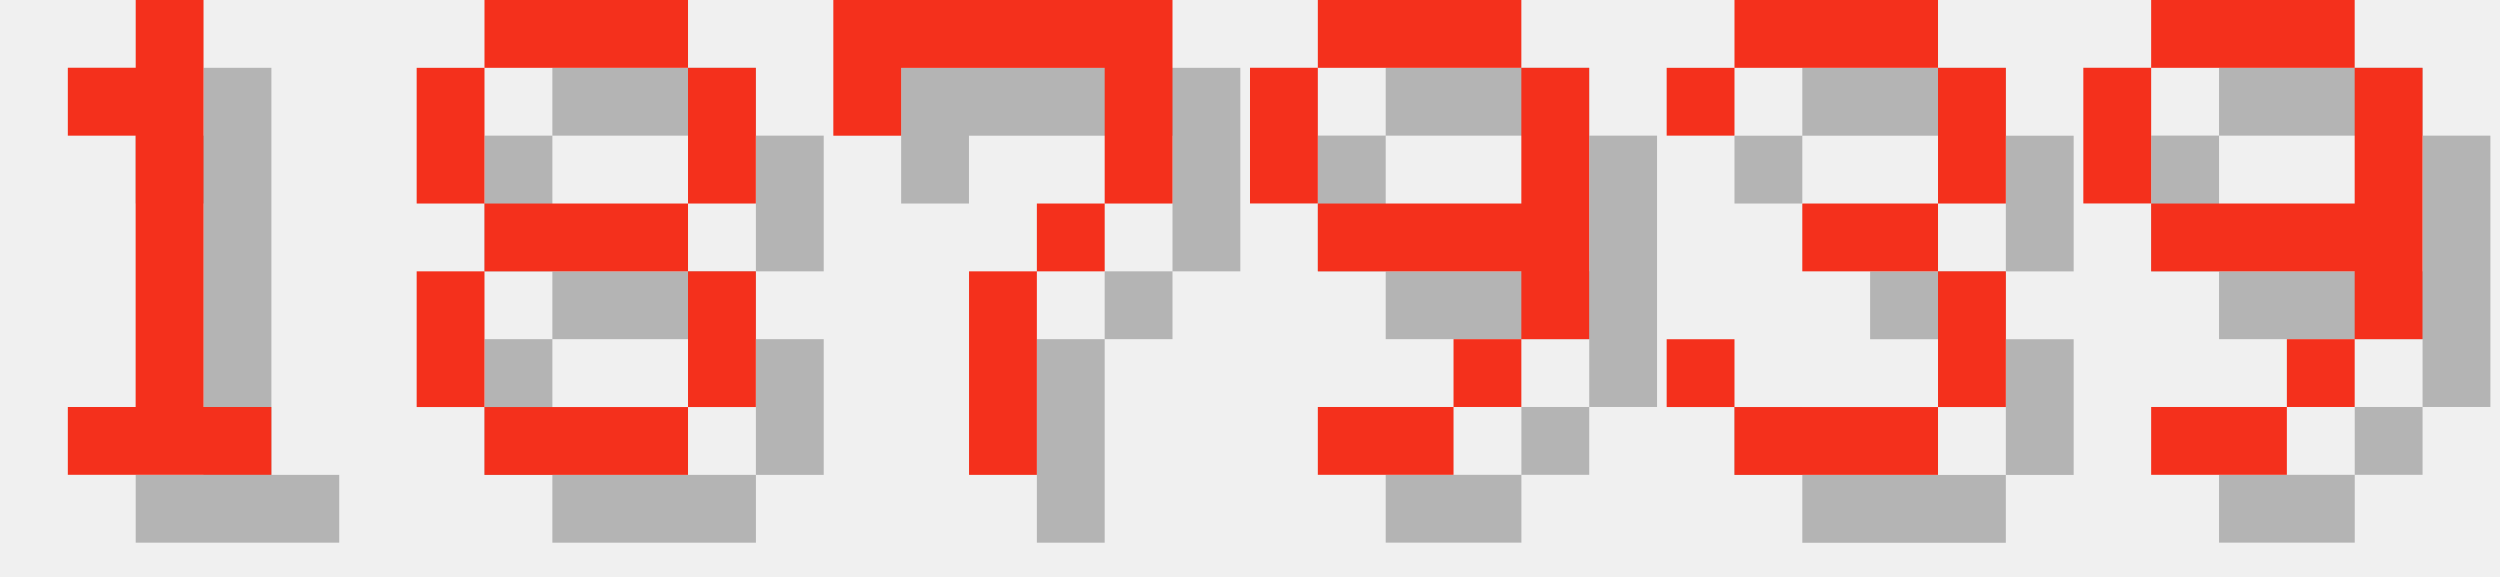
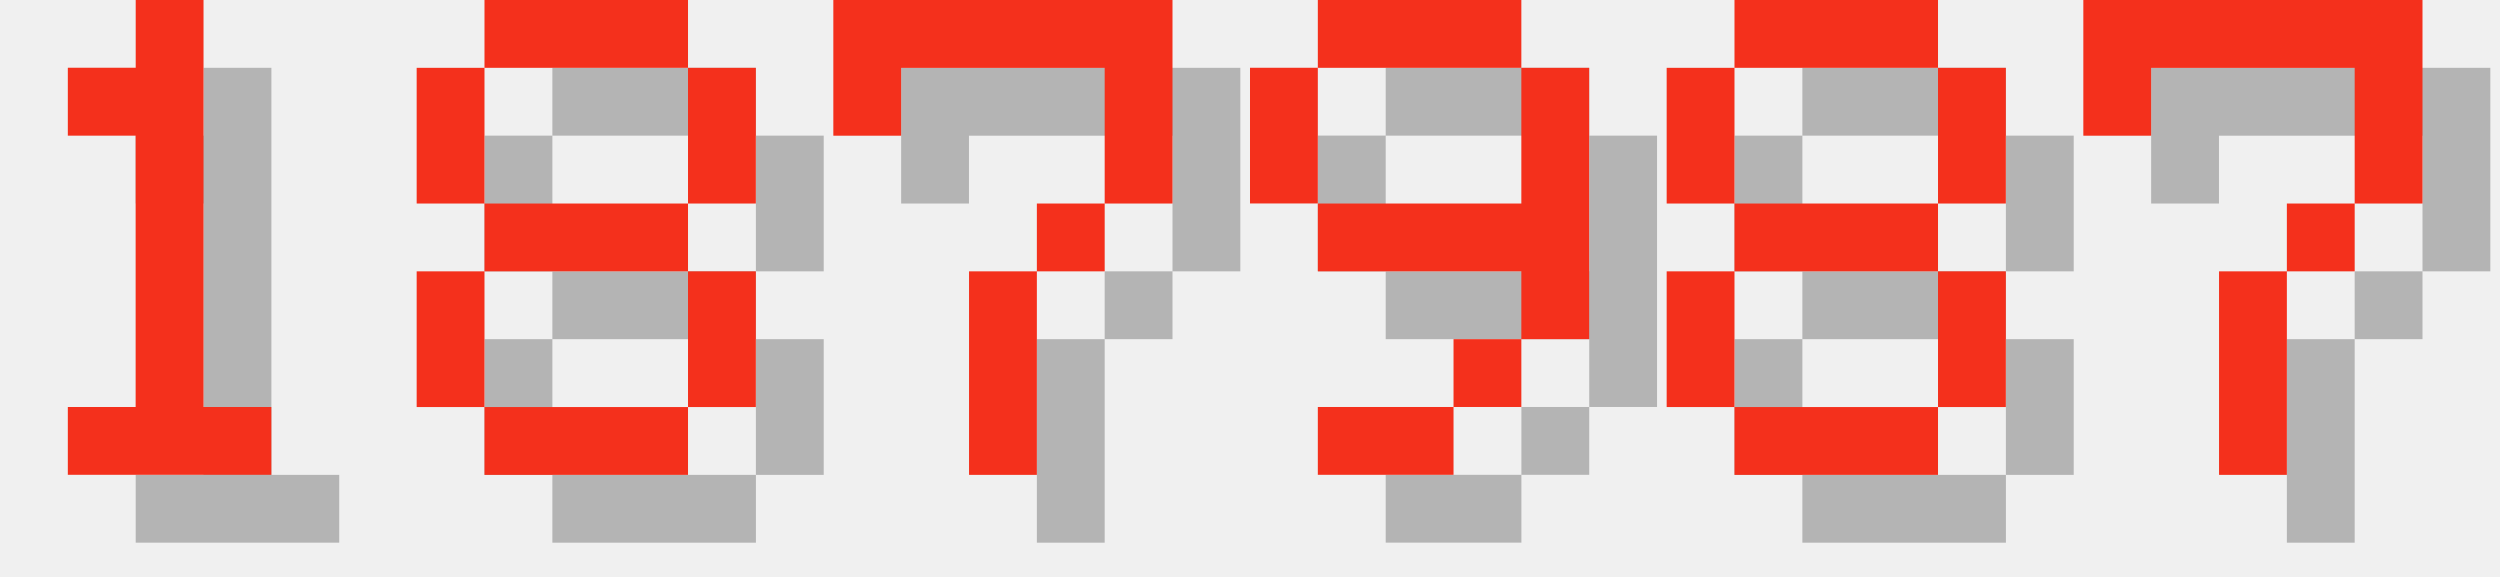
<svg xmlns="http://www.w3.org/2000/svg" version="1.1" width="156.0" height="36">
  <style>
        .text-foreground {
            fill: #F4301C;
        }
        .text-shadow {
            fill: #000000;
            fill-opacity: 0.25;
        }
    </style>
  <g class="digit" id="digit_1" transform="translate(0.0, 0), scale(4)">
    <path id="digit_1_shadow" class="text-shadow" d="m2.117 2.117v1.058h1.058v4.233h-1.058v1.058h3.175v-1.058h-1.058v-6.35h-1.058v1.058h-1.058z" fill-opacity=".5" style="paint-order:stroke fill markers" />
    <path id="digit_1_fg" class="text-foreground" d="m1.058 1.058v1.058h1.058v4.233h-1.058v1.058h3.175v-1.058h-1.058v-6.35h-1.058v1.058h-1.058z" fill="#fff" style="paint-order:stroke fill markers" />
  </g>
  <g class="digit" id="digit_8" transform="translate(26.0, 0), scale(4)">
    <path id="digit_8_shadow" class="text-shadow" d="m2.117 1.058v1.058h3.175v-1.058h-3.175zm3.175 1.058v2.117h1.058v-2.117h-1.058zm0 2.117h-3.175v1.058h3.175v-1.058zm0 1.058v2.117h1.058v-2.117h-1.058zm0 2.117h-3.175v1.058h3.175v-1.058zm-3.175 0v-2.117h-1.058v2.117h1.058zm0-3.175v-2.117h-1.058v2.117h1.058z" fill-opacity=".5" style="paint-order:stroke fill markers" />
    <path id="digit_8_fg" class="text-foreground" d="m1.058 0v1.058h3.175v-1.058h-3.175zm3.175 1.058v2.117h1.058v-2.117h-1.058zm0 2.117h-3.175v1.058h3.175v-1.058zm0 1.058v2.117h1.058v-2.117h-1.058zm0 2.117h-3.175v1.058h3.175v-1.058zm-3.175 0v-2.117h-1.058v2.117h1.058zm0-3.175v-2.117h-1.058v2.117h1.058z" fill="#fff" style="paint-order:stroke fill markers" />
  </g>
  <g class="digit" id="digit_7" transform="translate(52.0, 0), scale(4)">
    <path id="digit_7_shadow" class="text-shadow" d="m1.058 1.058 2e-6 2.117h1.058v-1.058h3.175v1.058l2e-7 1.058h-1.058v1.058h-1.058l4e-7 3.175 1.058 1e-7v-3.175h1.058v-1.058h1.058l5e-7 -1.058v-2.117z" fill-opacity=".5" style="paint-order:stroke fill markers" />
    <path id="digit_7_fg" class="text-foreground" d="m0 0 2e-6 2.117h1.058v-1.058h3.175v1.058l2e-7 1.058h-1.058v1.058h-1.058l4e-7 3.175 1.058 1e-7v-3.175h1.058v-1.058h1.058l5e-7 -1.058v-2.117z" fill="#fff" style="paint-order:stroke fill markers" />
  </g>
  <g class="digit" id="digit_9" transform="translate(78.0, 0), scale(4)">
    <path id="digit_9_shadow" class="text-shadow" d="m2.117 1.058v1.058h3.175v-1.058h-3.175zm3.175 1.058v2.117h-3.175v1.058h3.175v1.058h1.058v-4.233h-1.058zm0 4.233h-1.058v1.058h1.058v-1.058zm-1.058 1.058h-2.117v1.058h2.117v-1.058zm-2.117-3.175v-2.117h-1.058v2.117h1.058z" fill-opacity=".5" style="paint-order:stroke fill markers" />
    <path id="digit_9_fg" class="text-foreground" d="m1.058 0v1.058h3.175v-1.058h-3.175zm3.175 1.058v2.117h-3.175v1.058h3.175v1.058h1.058v-4.233h-1.058zm0 4.233h-1.058v1.058h1.058v-1.058zm-1.058 1.058h-2.117v1.058h2.117v-1.058zm-2.117-3.175v-2.117h-1.058v2.117h1.058z" fill="#fff" style="paint-order:stroke fill markers" />
  </g>
-   <g class="digit" id="digit_3" transform="translate(104.0, 0), scale(4)">
-     <path id="digit_3_shadow" class="text-shadow" d="m1.058 2.117v1.058h1.058v-1.058h3.175v2.117h-2.117v1.058h2.117v2.117h-3.175v-1.058h-1.058v1.058h1.058v1.058h3.175v-1.058h1.058v-2.117h-1.058v-1.058h1.058v-2.117h-1.058v-1.058h-3.175v1.058h-1.058z" fill-opacity=".5" style="paint-order:stroke fill markers" />
-     <path id="digit_3_fg" class="text-foreground" d="m0 1.058v1.058h1.058v-1.058h3.175v2.117h-2.117v1.058h2.117v2.117h-3.175v-1.058h-1.058v1.058h1.058v1.058h3.175v-1.058h1.058v-2.117h-1.058v-1.058h1.058v-2.117h-1.058v-1.058h-3.175v1.058h-1.058z" fill="#fff" style="paint-order:stroke fill markers" />
+   <g class="digit" id="digit_8" transform="translate(104.0, 0), scale(4)">
+     <path id="digit_8_shadow" class="text-shadow" d="m2.117 1.058v1.058h3.175v-1.058h-3.175zm3.175 1.058v2.117h1.058v-2.117h-1.058zm0 2.117h-3.175v1.058h3.175v-1.058zm0 1.058v2.117h1.058v-2.117h-1.058zm0 2.117h-3.175v1.058h3.175v-1.058zm-3.175 0v-2.117h-1.058v2.117h1.058zm0-3.175v-2.117h-1.058v2.117h1.058z" fill-opacity=".5" style="paint-order:stroke fill markers" />
+     <path id="digit_8_fg" class="text-foreground" d="m1.058 0v1.058h3.175v-1.058h-3.175zm3.175 1.058v2.117h1.058v-2.117h-1.058zm0 2.117h-3.175v1.058h3.175v-1.058zm0 1.058v2.117h1.058v-2.117h-1.058zm0 2.117h-3.175v1.058h3.175v-1.058zm-3.175 0v-2.117h-1.058v2.117h1.058zm0-3.175v-2.117h-1.058v2.117h1.058z" fill="#fff" style="paint-order:stroke fill markers" />
  </g>
-   <g class="digit" id="digit_9" transform="translate(130.0, 0), scale(4)">
-     <path id="digit_9_shadow" class="text-shadow" d="m2.117 1.058v1.058h3.175v-1.058h-3.175zm3.175 1.058v2.117h-3.175v1.058h3.175v1.058h1.058v-4.233h-1.058zm0 4.233h-1.058v1.058h1.058v-1.058zm-1.058 1.058h-2.117v1.058h2.117v-1.058zm-2.117-3.175v-2.117h-1.058v2.117h1.058z" fill-opacity=".5" style="paint-order:stroke fill markers" />
-     <path id="digit_9_fg" class="text-foreground" d="m1.058 0v1.058h3.175v-1.058h-3.175zm3.175 1.058v2.117h-3.175v1.058h3.175v1.058h1.058v-4.233h-1.058zm0 4.233h-1.058v1.058h1.058v-1.058zm-1.058 1.058h-2.117v1.058h2.117v-1.058zm-2.117-3.175v-2.117h-1.058v2.117h1.058z" fill="#fff" style="paint-order:stroke fill markers" />
+   <g class="digit" id="digit_7" transform="translate(130.0, 0), scale(4)">
+     <path id="digit_7_shadow" class="text-shadow" d="m1.058 1.058 2e-6 2.117h1.058v-1.058h3.175v1.058l2e-7 1.058h-1.058v1.058h-1.058l4e-7 3.175 1.058 1e-7v-3.175h1.058v-1.058h1.058l5e-7 -1.058v-2.117z" fill-opacity=".5" style="paint-order:stroke fill markers" />
+     <path id="digit_7_fg" class="text-foreground" d="m0 0 2e-6 2.117h1.058v-1.058h3.175v1.058l2e-7 1.058h-1.058v1.058h-1.058l4e-7 3.175 1.058 1e-7v-3.175h1.058v-1.058h1.058l5e-7 -1.058v-2.117z" fill="#fff" style="paint-order:stroke fill markers" />
  </g>
</svg>
